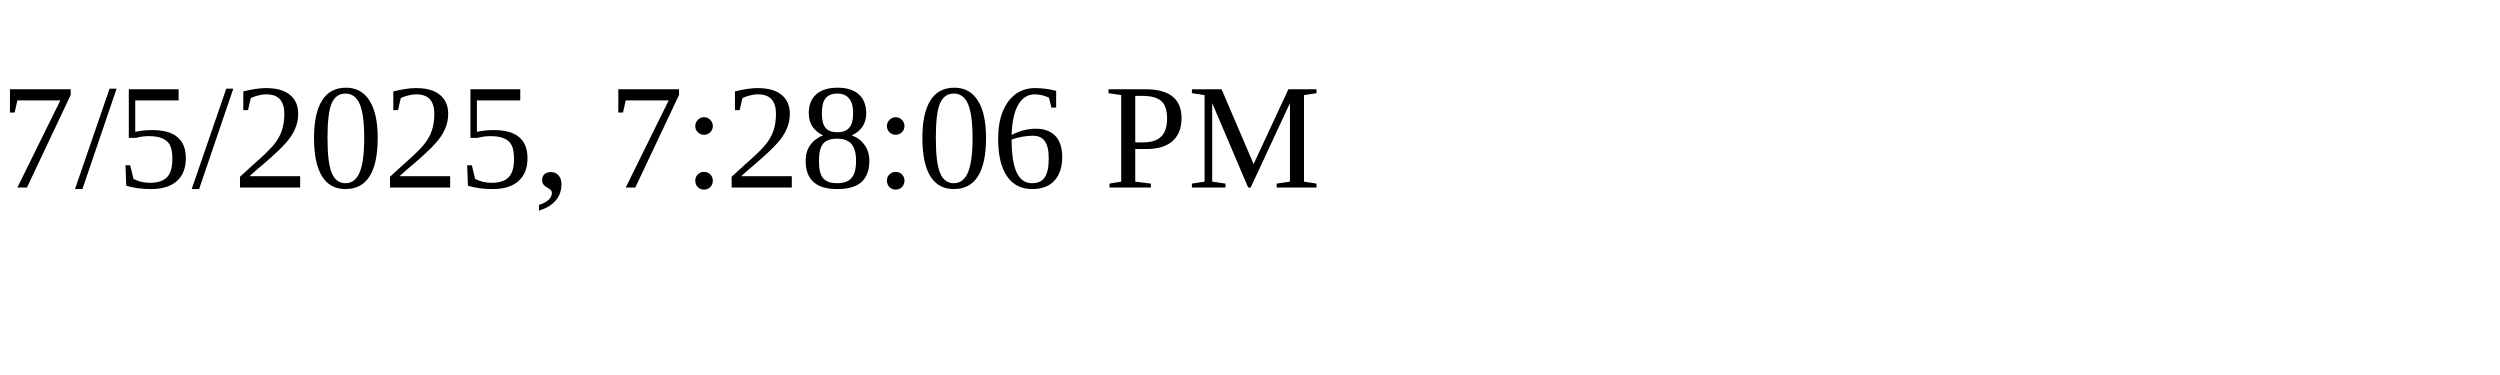
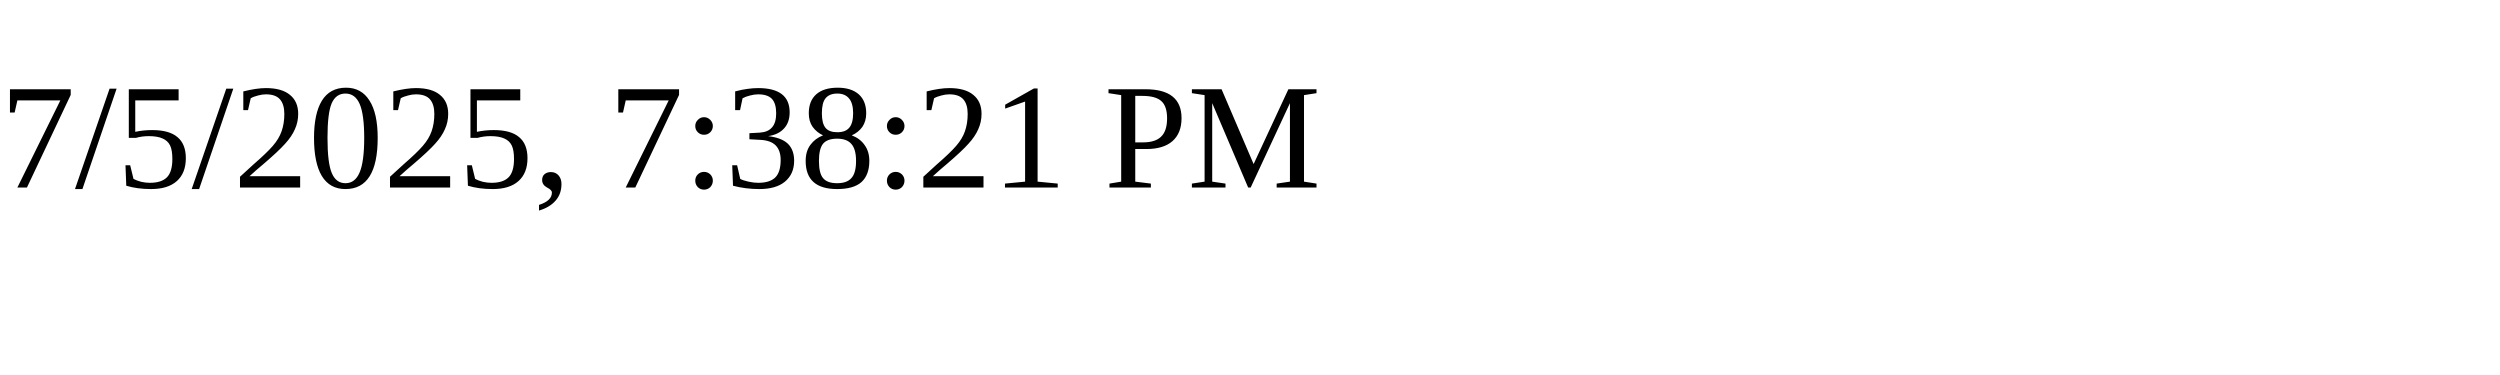
<svg xmlns="http://www.w3.org/2000/svg" height="30" width="200">
-   <text x="0" y="15">7/5/2025, 7:28:06 PM</text>
+   <text x="0" y="15">7/5/2025, 7:38:21 PM</text>
</svg>
